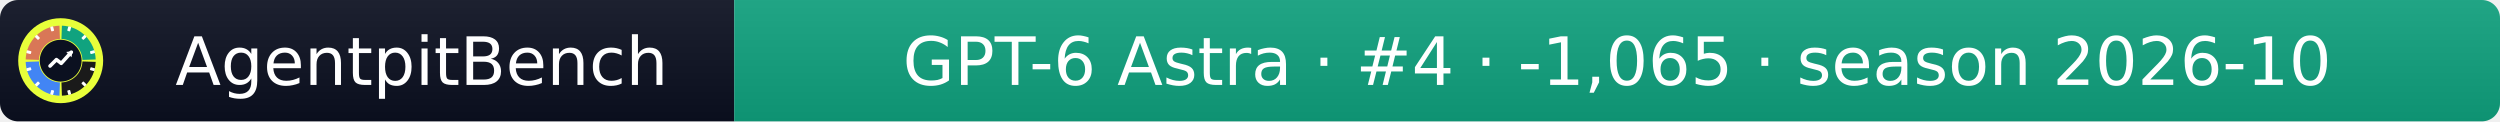
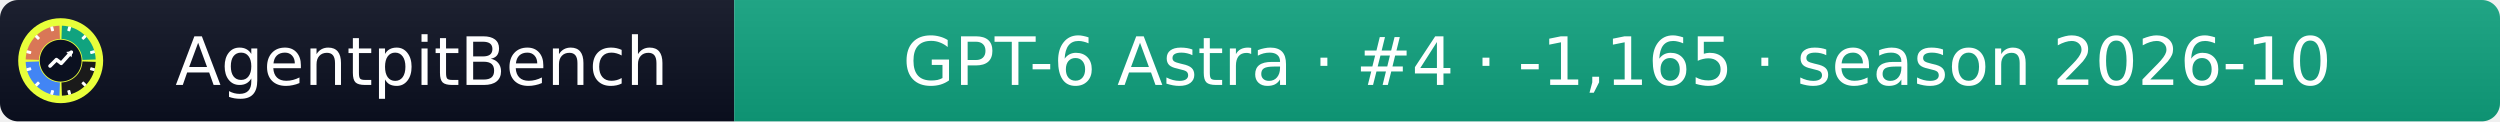
- <svg xmlns="http://www.w3.org/2000/svg" width="412" height="20" role="img" aria-label="AgentpitBench: GPT-6 Astra · #4 · -1,065 · season 2026-10">
+ <svg xmlns="http://www.w3.org/2000/svg" width="412" height="20" role="img" aria-label="AgentpitBench: GPT-6 Astra · #4 · -1,165 · season 2026-10">
  <linearGradient id="s" x2="0" y2="100%">
    <stop offset="0" stop-color="#bbb" stop-opacity=".1" />
    <stop offset="1" stop-opacity=".1" />
  </linearGradient>
  <clipPath id="r">
    <rect width="412" height="20" rx="3" fill="#fff" />
  </clipPath>
  <g clip-path="url(#r)">
    <rect width="121" height="20" fill="#0b1020" />
    <rect x="121" width="291" height="20" fill="#10A37F" />
    <rect width="412" height="20" fill="url(#s)" />
  </g>
  <g fill="#fff" text-anchor="middle" font-family="Verdana,Geneva,DejaVu Sans,sans-serif" font-size="11">
    <text x="69.5" y="14">AgentpitBench</text>
-     <text x="266.5" y="14">GPT-6 Astra · #4 · -1,065 · season 2026-10</text>
+     <text x="266.5" y="14">GPT-6 Astra · #4 · -1,165 · season 2026-10</text>
  </g>
  <svg x="3" y="3" viewBox="0 0 800 800" width="14" height="14" role="img" aria-label="AgentpitBench">
    <clipPath id="apb-c">
      <circle cx="400" cy="400" r="400" />
    </clipPath>
    <g clip-path="url(#apb-c)">
      <rect width="800" height="800" fill="#E8FF3A" />
      <path d="M195.1,392.8 L70.2,388.5 A330,330 0 0 1 388.5,70.2 L392.8,195.1 A205,205 0 0 0 195.1,392.8 Z" fill="#D97757" />
      <path d="M407.2,195.1 L411.5,70.2 A330,330 0 0 1 729.8,388.5 L604.9,392.8 A205,205 0 0 0 407.2,195.1 Z" fill="#10A37F" />
      <path d="M604.9,407.2 L729.8,411.5 A330,330 0 0 1 411.5,729.8 L407.2,604.9 A205,205 0 0 0 604.9,407.2 Z" fill="#1A1A1A" />
      <path d="M392.8,604.9 L388.5,729.8 A330,330 0 0 1 70.2,411.5 L195.1,407.2 A205,205 0 0 0 392.8,604.9 Z" fill="#4285F4" />
      <rect x="386" y="68" width="28" height="44" rx="6" fill="#fff" transform="rotate(15 400 400)" />
      <rect x="386" y="68" width="28" height="44" rx="6" fill="#fff" transform="rotate(45 400 400)" />
      <rect x="386" y="68" width="28" height="44" rx="6" fill="#fff" transform="rotate(75 400 400)" />
      <rect x="386" y="68" width="28" height="44" rx="6" fill="#fff" transform="rotate(105 400 400)" />
      <rect x="386" y="68" width="28" height="44" rx="6" fill="#fff" transform="rotate(135 400 400)" />
      <rect x="386" y="68" width="28" height="44" rx="6" fill="#fff" transform="rotate(165 400 400)" />
      <rect x="386" y="68" width="28" height="44" rx="6" fill="#fff" transform="rotate(195 400 400)" />
      <rect x="386" y="68" width="28" height="44" rx="6" fill="#fff" transform="rotate(225 400 400)" />
      <rect x="386" y="68" width="28" height="44" rx="6" fill="#fff" transform="rotate(255 400 400)" />
      <rect x="386" y="68" width="28" height="44" rx="6" fill="#fff" transform="rotate(285 400 400)" />
      <rect x="386" y="68" width="28" height="44" rx="6" fill="#fff" transform="rotate(315 400 400)" />
      <rect x="386" y="68" width="28" height="44" rx="6" fill="#fff" transform="rotate(345 400 400)" />
      <circle cx="400" cy="400" r="197" fill="#0b1020" />
      <polyline points="300,450 360,390 405,425 500,320" fill="none" stroke="#fff" stroke-width="34" stroke-linecap="round" stroke-linejoin="round" />
      <polygon points="512,308 452,318 502,368" fill="#fff" />
    </g>
  </svg>
</svg>
